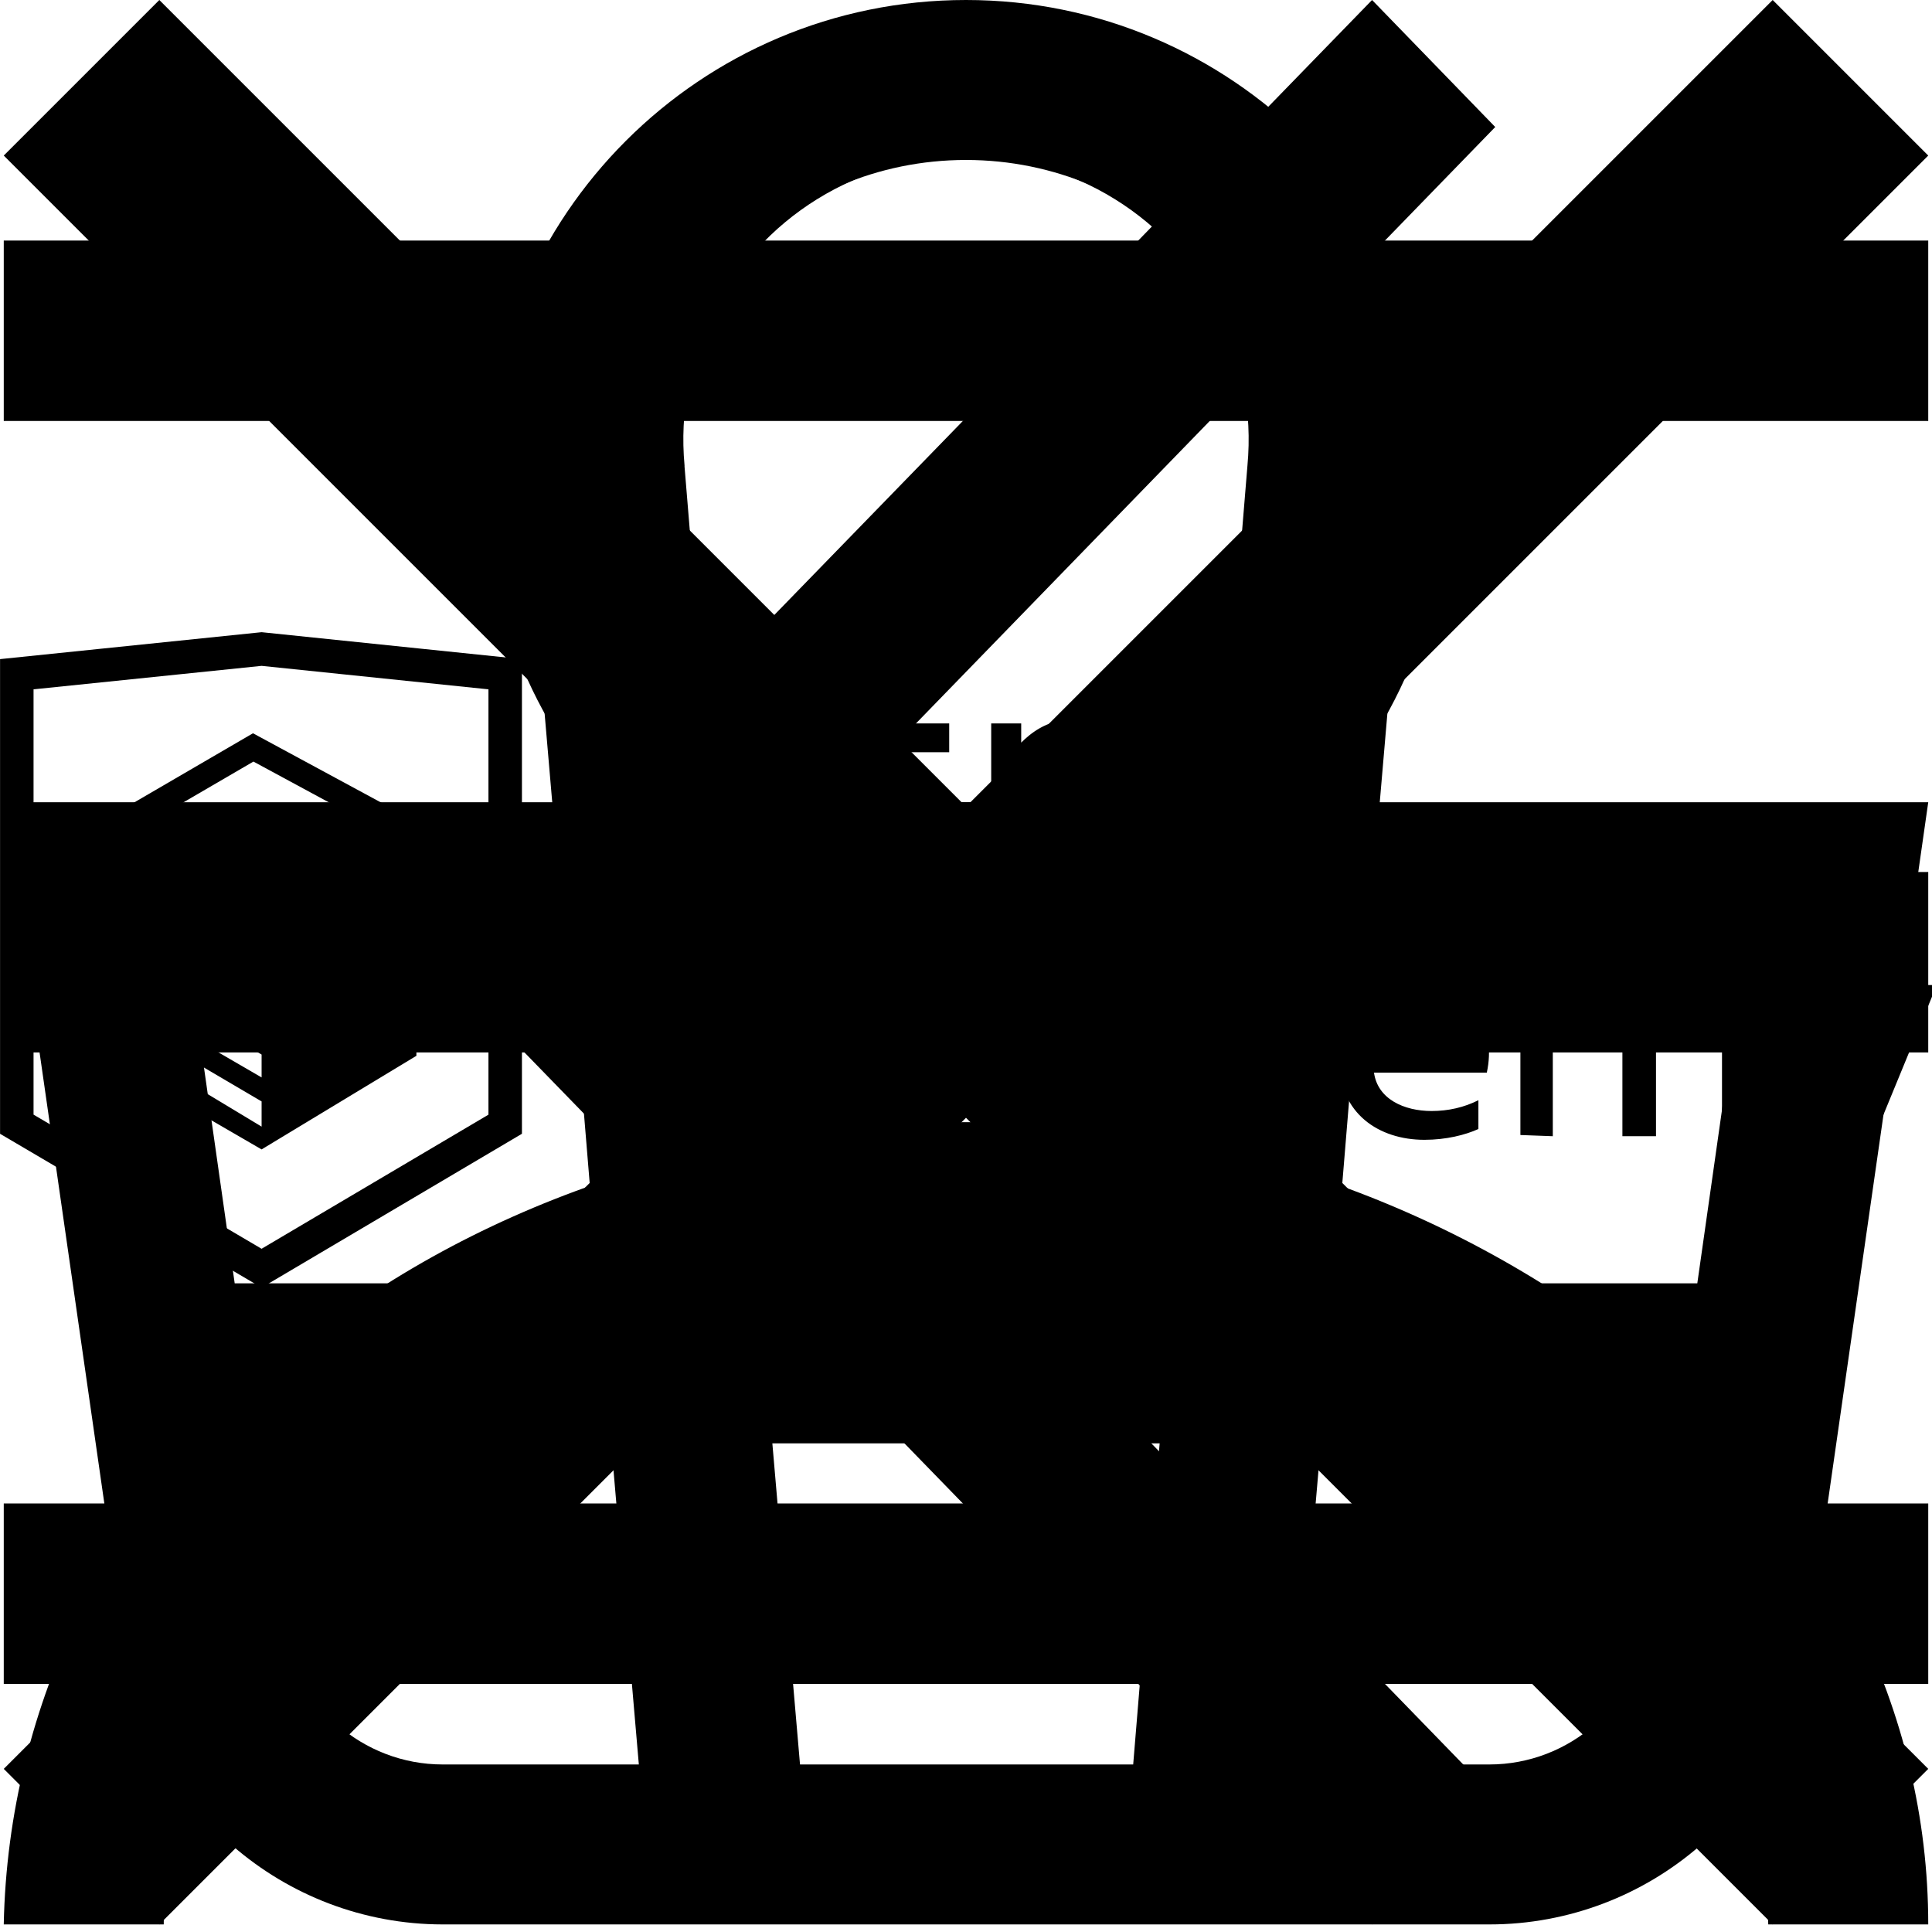
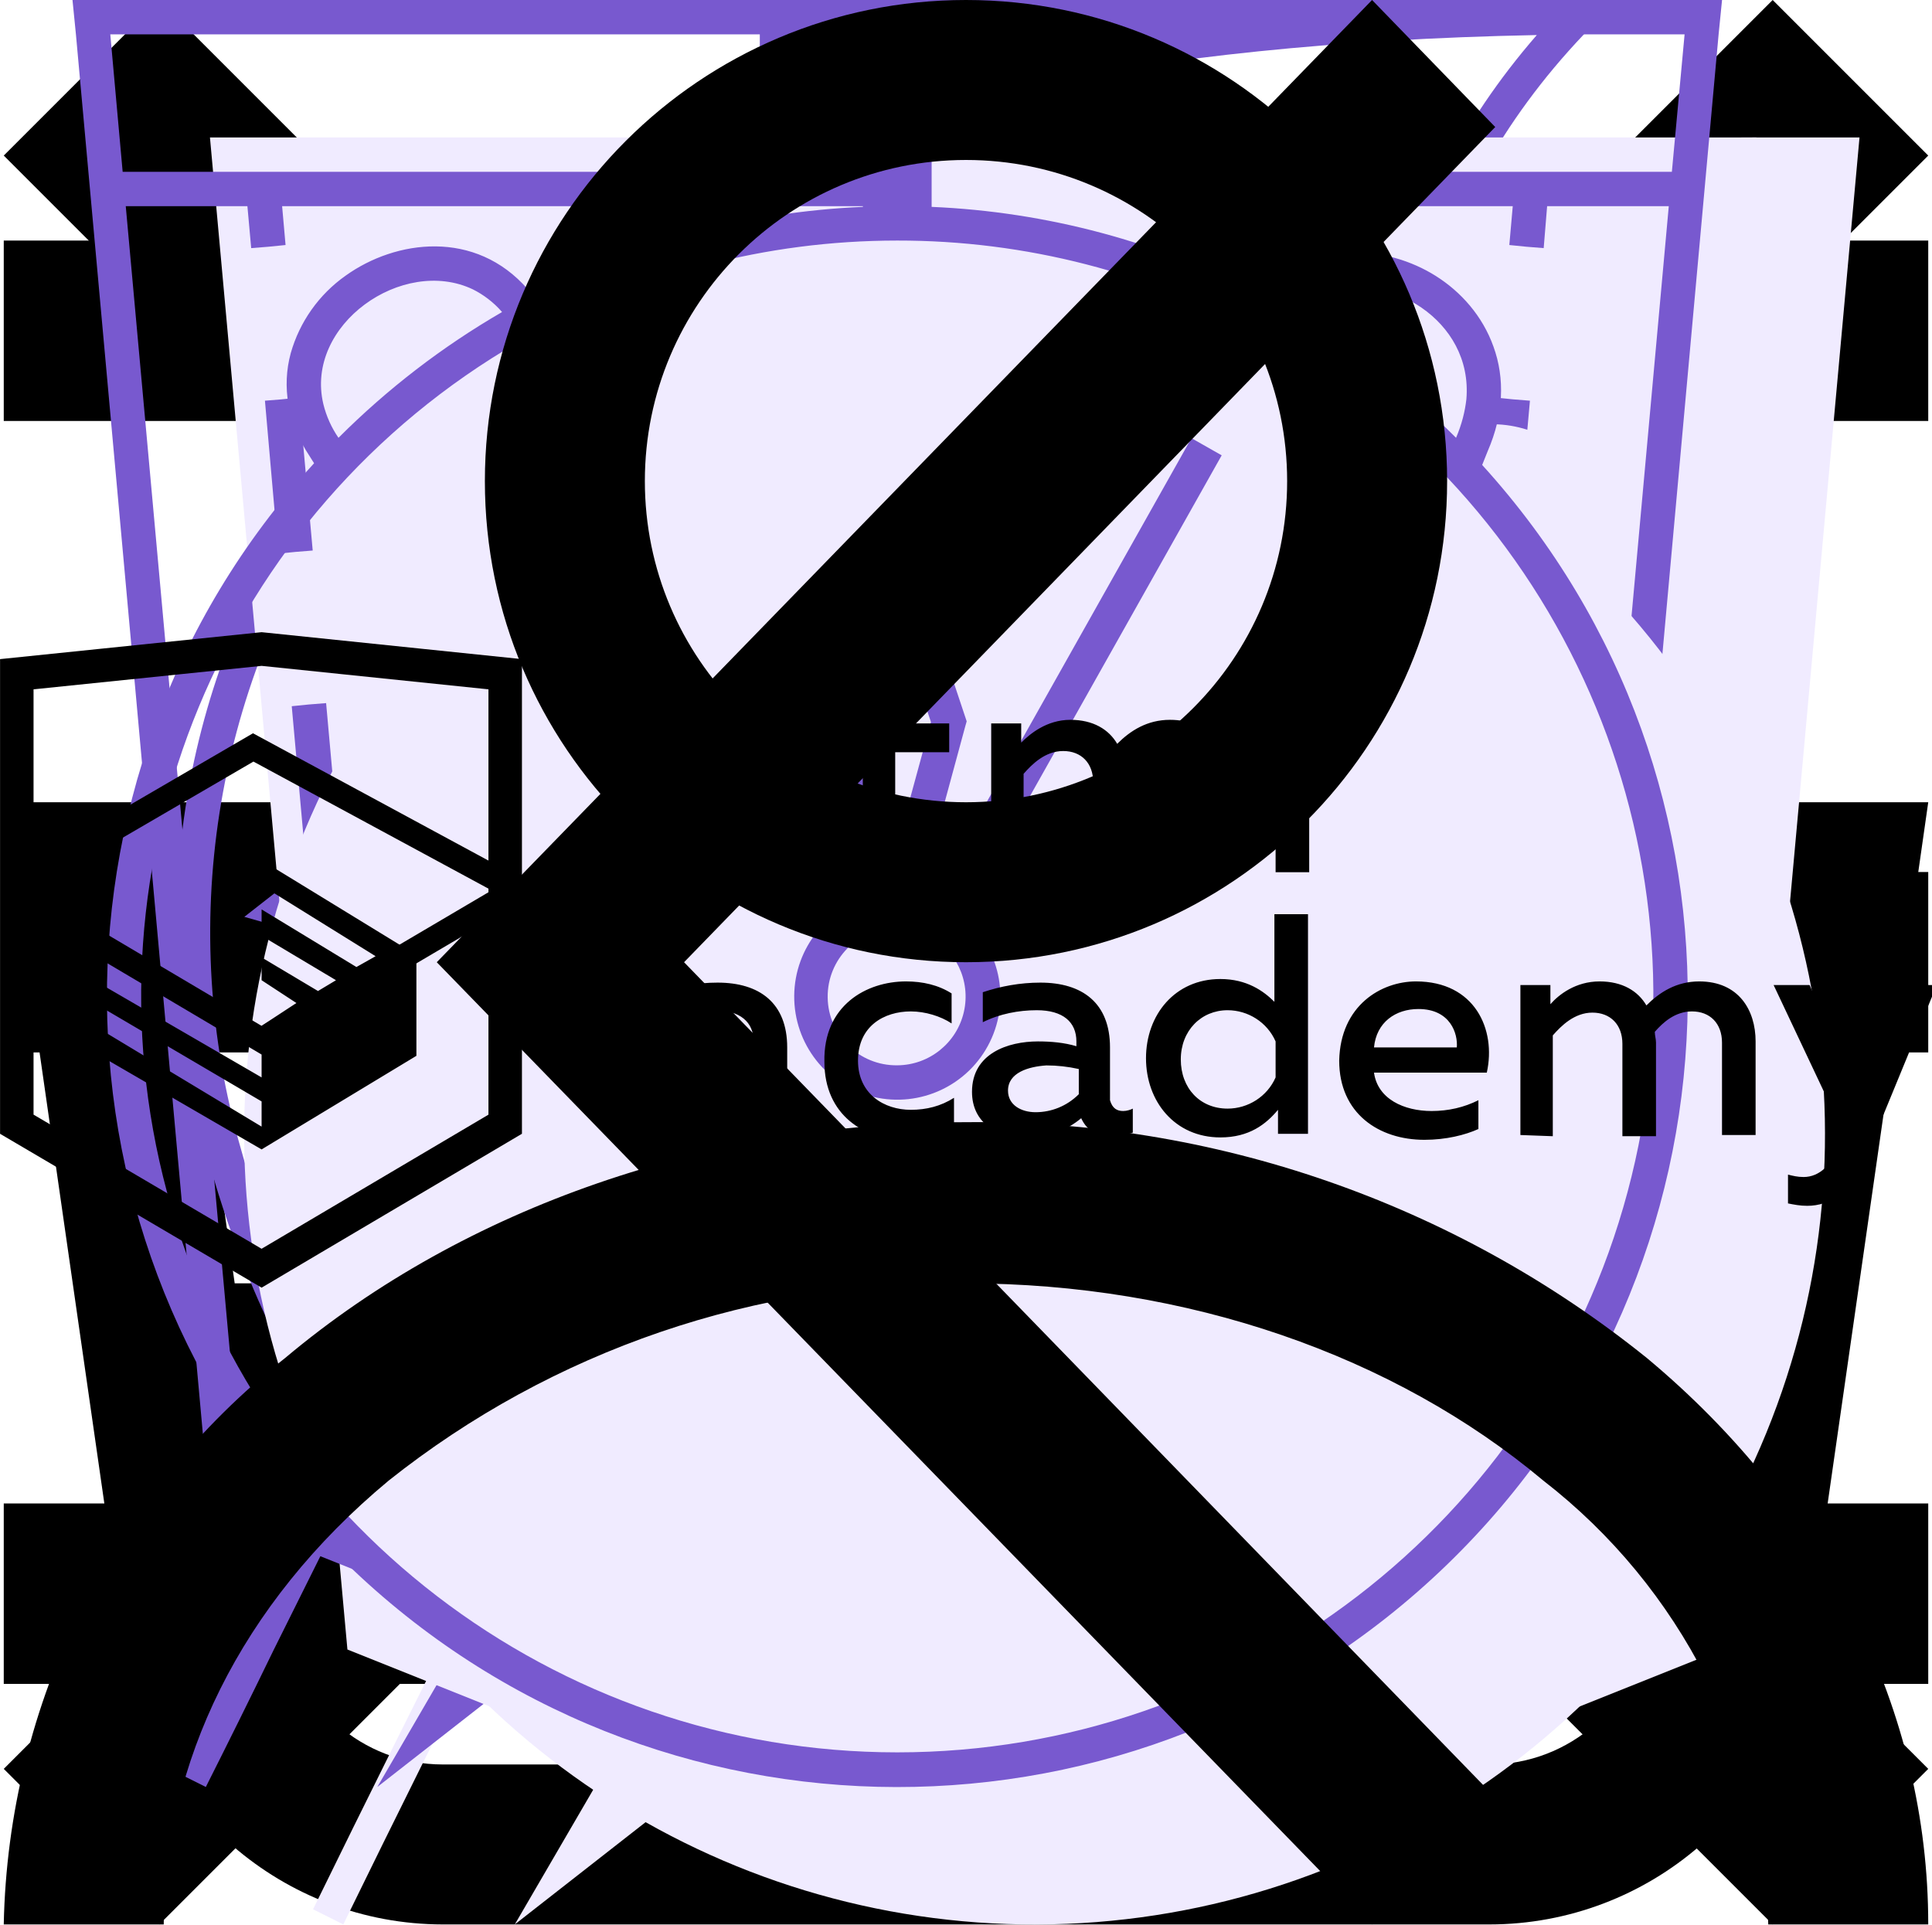
<svg xmlns="http://www.w3.org/2000/svg">
  <style>:root svg:not(:target){display:none}</style>
  <svg viewBox="0 0 16 16" fill="none" id="burger">
    <path fill-rule="evenodd" clip-rule="evenodd" d="M0 2h16v1.5h-16v-1.5Zm0 5.25h16v1.5h-16v-1.5Zm16 5.25h-16v1.5h16v-1.5Z" fill="currentColor" />
  </svg>
  <svg viewBox="0 0 16 16" fill="none" id="cart">
    <path fill-rule="evenodd" clip-rule="evenodd" d="m5.66 3.88.23 2.79h4.22l.23-2.8a2.35 2.35 0 1 0-4.68 0Zm5.78 2.79.23-2.68a3.68 3.68 0 1 0-7.34 0l.23 2.68h-4.56l.19 1.33.82 5.71a2.67 2.67 0 0 0 2.64 2.29h8.7c1.33 0 2.46-.98 2.64-2.29l.82-5.71.19-1.33h-4.55Zm-.1 1.33h-.06l-.22 2.67h3.02l.38-2.67h-3.13Zm-1.4 0h-3.88l.22 2.67h3.44l.22-2.67Zm-5.22 0h-3.18l.38 2.67h3.02l-.22-2.67Zm1.9 6.67-.23-2.67h3.22l-.22 2.67h-2.78Zm4.33-2.67-.23 2.67h1.63c.67 0 1.23-.5 1.32-1.15l.22-1.52h-2.94Zm-5.9 0 .23 2.67h-1.63c-.67 0-1.23-.5-1.32-1.15l-.22-1.52h2.94Z" fill="currentColor" />
  </svg>
  <svg viewBox="0 0 12 12" fill="none" id="close">
    <path fill-rule="evenodd" clip-rule="evenodd" d="m5.03 6-5.03-5.03.97-.97 5.03 5.03 5.03-5.03.97.97-5.03 5.03 5.03 5.03-.97.97-5.03-5.03-5.03 5.03-.97-.97 5.03-5.03Z" fill="currentColor" />
+   </svg>
+   <svg viewBox="0 0 52 56" fill="none" id="features-eco">
+     <path fill-rule="evenodd" clip-rule="evenodd" d="M41.7 22.12c.78-6.56 1.5-12.77 7.3-18.12-26.5 0-34.15 8.13-38 14-8.54 13.04-.91 25.67.71 28.09a808.64 808.64 0 0 0-4.71 9.47l.88.44a825.82 825.82 0 0 1 4.63-9.32c2.6.87 14.45 4.19 21.99-4.68 5.66-6.66 6.45-13.44 7.2-19.88Z" fill="#F0EBFF" />
+     <path fill-rule="evenodd" clip-rule="evenodd" d="M8.23 41.05c3.96-7.8 8.46-15.96 13.04-21.05l.73.66c-4.57 5.08-9.07 13.3-13.03 21.12a26.2 26.2 0 0 0 7.12 1.22c4.38.12 9.66-.96 13.65-5.65 5.46-6.42 6.22-12.94 6.98-19.4l.02-.13c.68-5.81 1.38-11.64 5.87-16.8-11.79.23-19.48 2.16-24.67 4.68a23.8 23.8 0 0 0-10.1 8.85 22.6 22.6 0 0 0-2.94 18.88 28.93 28.93 0 0 0 3.33 7.63Zm-.52 1.04c-1.62-2.42-9.25-15.05-.71-28.09 3.78-5.76 11.23-13.7 36.55-14h1.45a22 22 0 0 0-1.02 1c-4.87 5.12-5.55 10.96-6.27 17.12-.76 6.44-1.55 13.22-7.21 19.88-7.54 8.87-19.4 5.55-21.99 4.68l-2.65 5.32c-.68 1.4-1.34 2.73-1.98 4l-.88-.44 1.97-3.96 2.74-5.51Z" fill="#7859CF" />
+   </svg>
+   <svg viewBox="0 0 52 56" fill="none" id="features-energy">
+     <path fill-rule="evenodd" clip-rule="evenodd" d="m24.97 35.2 18.16-31.2-34.13 26.68 15.97 4.52Zm6.06-10.4-18.16 31.2 34.13-26.68-15.97-4.52Z" fill="#F0EBFF" />
+     <path fill-rule="evenodd" clip-rule="evenodd" d="m39.13 0-34.13 26.68 15.97 4.52-12.1 20.8 34.13-26.68-15.97-4.52 12.1-20.8Zm1.7 25.75-15.32-4.34 10.15-17.42-28.5 22.26 15.33 4.34-10.15 17.42 28.5-22.26Z" fill="#7859CF" />
+   </svg>
+   <svg viewBox="0 0 52 56" fill="none" id="features-pocket">
+     <path d="M4 4h48l-4 44-20 8-20-8-4-44Z" fill="#F0EBFF" />
+     <path fill-rule="evenodd" clip-rule="evenodd" d="M1 0h-1l.1 1 3.9 43 20 8 20-8 3.9-43 .1-1h-47Zm.1 1 .36 4h45.08l.37-4h-45.81Zm40.8 5h-35.8l.1 1.13-.5.05-.5.04-.11-1.22h-3.54l3.39 37.3 19.06 7.62 19.06-7.62 3.39-37.3h-3.54l-.1 1.22-.5-.04-.5-.05.1-1.13Zm-35.8 5.62-.5.04.39 4.45.5-.05.5-.04-.4-4.45-.5.05Zm.78 8.88-.5.05.4 4.44.5-.04.5-.05-.4-4.44-.5.04Zm.8 8.89-.5.04.4 4.45.5-.05.49-.04-.4-4.45-.5.05Zm.79 8.88-.5.05.2 2.22 1.98.8.18-.46.2-.46-1.42-.58-.15-1.61-.5.04Zm5.82 4.23-.19.46 3.96 1.62.2-.47.18-.46-3.96-1.61-.19.46Zm7.92 3.23-.19.46 1.98.81 1.98-.8-.19-.47-.19-.46-1.6.65-1.6-.65-.19.46Zm7.54-1.62.19.47 3.96-1.62-.2-.46-.18-.46-3.96 1.61.19.46Zm7.92-3.23.18.47 1.98-.81.2-2.22-.5-.05-.5-.04-.14 1.61-1.41.58.19.46Zm2.26-7.05.5.05.4-4.45-.5-.04-.5-.05-.4 4.45.5.04Zm.8-8.88.49.04.4-4.44-.5-.05-.5-.04-.4 4.44.5.05Zm.78-8.89.5.05.4-4.45-.5-.04-.5-.05-.4 4.45.5.04Z" fill="#7859CF" />
+   </svg>
+   <svg viewBox="0 0 52 56" fill="none" id="features-speed">
+     <path fill-rule="evenodd" clip-rule="evenodd" d="M24 4h8v3h-3v3.02c3.82.16 7.39 1.26 10.5 3.06 1.85-1.93 6.26.17 4.76 3.66l-.1-.1a23 23 0 1 1-32.43.1c-2.02-3.03 2.59-6.16 4.77-3.66 3.11-1.8 6.68-2.9 10.5-3.06v-3.02h-3v-3Z" fill="#F0EBFF" />
+     <path fill-rule="evenodd" clip-rule="evenodd" d="M27 1h-6v1h6v-1Zm-2 2h3v-3h-8v3h3v3.02a22.87 22.87 0 0 0-9.6 2.57l-.15-.17c-1.53-1.76-3.85-1.44-5.3-.4a4.14 4.14 0 0 0-1.6 2.26c-.26.96-.1 2.02.56 3.01l.12.19a23 23 0 1 0 33.99.05l.16-.4c.47-1.08.5-2.13.17-3.04-.32-.9-.95-1.6-1.68-2.06-1.41-.89-3.54-1.06-4.9.36l-.17.2a22.87 22.87 0 0 0-9.6-2.57v-3.02Zm-1 4c-3.86 0-7.49 1-10.64 2.74l-.36.2a22 22 0 1 0 22 0l-.36-.2a21.9 21.9 0 0 0-10.64-2.74Zm-11.5 2.08a23.08 23.08 0 0 0-4.76 3.66 2.98 2.98 0 0 1-.44-.98c-.55-2.31 2.31-4.31 4.35-3.34.3.15.6.37.85.66Zm23 0a23.08 23.08 0 0 1 4.76 3.66c.17-.4.26-.77.3-1.12.2-2.33-2.32-3.74-4.1-3.14-.36.12-.69.32-.96.6Zm-11.5 21.92a2 2 0 0 0 .86-3.8l-.91-.2a2 2 0 0 0 .05 4Zm-.64-4.93-1.34-4.94-.04-.14.05-.15 1.5-4.5.47-1.42.47 1.42 1.5 4.5.05.15-.04.14-1.34 4.94.37.1 7.55-13.42.88.5-7.55 13.42a3 3 0 1 1-2.53-.6Zm-.34-5.06.98 3.59.98-3.59-.98-2.93-.98 2.93Z" fill="#7859CF" />
  </svg>
  <svg viewBox="0 0 161 55" id="htmlacademy-logo">
    <path d="M1.4 3.5l20.4-2.1 20.3 2.1V41L21.8 53 1.4 41V3.5z" fill="none" stroke="#000" stroke-width="2.791" />
    <path d="M1.7 20.9L21.1 9.6 42 20.9v1.2L21.8 34 1.7 22.1v-1.2z" fill="none" stroke="#000" stroke-width="2.057" />
    <path d="M21.8 32.8l2.9-1.9-2.9-1.9v-1.9l4.7 2.8L28 29l-6.2-3.7v-2.2l7.9 4.8 1.6-.9-9.5-5.9V19l12.9 7.9v8.4l-12.9 7.8-13.1-7.6v-2.2l13.1 7.9v-2.1L8.7 31.4v-1.9l13.1 7.6v-4.3zm44.9 7.1c.3 0 .6-.1.8-.2v2c-.6.2-1.2.3-1.8.3-1.1 0-2-.4-2.5-1.5-1.2 1-2.7 1.6-4.7 1.6-2.3 0-4.4-1.2-4.4-3.8 0-3.2 3-4.2 5.5-4.2 1.1 0 2.2.1 3.2.4v-.4c0-1.6-1.1-2.6-3.3-2.6-1.5 0-3.1.3-4.5 1V30c1.5-.5 3.1-.8 4.8-.8 3.5 0 5.8 1.7 5.8 5.4V39c.1.7.6.9 1.1.9M57 38.2c0 1.2 1.1 1.8 2.3 1.8 1.3 0 2.6-.5 3.6-1.5v-2.1c-.9-.2-1.8-.3-2.7-.3-1.5.1-3.2.6-3.2 2.1m18.5-9.1c1.4 0 2.7.3 3.8 1v2.5c-.9-.6-2.2-1-3.4-1-2.2 0-4.4 1.2-4.4 4.1 0 2.8 2.2 4.1 4.4 4.1 1.3 0 2.5-.3 3.6-1v2.6c-1.2.6-2.5.9-4.1.9-3.3 0-6.7-2-6.7-6.5-.1-4.7 3.5-6.7 6.8-6.7m18.1 10.8c.3 0 .6-.1.8-.2v2c-.6.2-1.2.3-1.8.3-1.1 0-2-.4-2.5-1.5-1.2 1-2.7 1.6-4.7 1.6-2.3 0-4.4-1.2-4.4-3.8 0-3.2 3-4.2 5.5-4.2 1.1 0 2.2.1 3.2.4v-.4c0-1.6-1.1-2.6-3.3-2.6-1.5 0-3.1.3-4.5 1V30c1.5-.5 3.1-.8 4.8-.8 3.5 0 5.8 1.7 5.8 5.4V39c.2.7.6.9 1.1.9M84 38.2c0 1.2 1.1 1.8 2.3 1.8 1.3 0 2.6-.5 3.6-1.5v-2.1c-.9-.2-1.8-.3-2.7-.3-1.5.1-3.2.6-3.2 2.1m25-14.5v18.1h-2.5v-2c-1 1.2-2.4 2.3-4.8 2.3-3.8 0-6.2-3-6.2-6.6s2.4-6.6 6.2-6.6c2.2 0 3.6 1 4.5 1.9v-7.3h2.8v.2zm-6.7 7.8c-2.2 0-3.9 1.7-3.9 4.1s1.6 4.1 3.9 4.1c1.7 0 3.3-1 4-2.6v-3c-.7-1.6-2.3-2.6-4-2.6m15.7-2.4c4.9 0 6.7 4 5.9 7.6h-9.4c.3 2.2 2.5 3.2 4.8 3.2 1.4 0 2.7-.3 3.9-.9v2.4c-1.1.5-2.7.9-4.5.9-3.8 0-7.1-2.2-7.1-6.6.1-4.6 3.5-6.6 6.4-6.6m.2 2.3c-1.9 0-3.5 1.1-3.7 3.2h6.9c.1-1.1-.5-3.2-3.2-3.2m8.5 10.5V29.4h2.5V31c.7-.8 2.1-1.9 4.1-1.9 1.9 0 3.2.8 3.9 2 1.1-1.1 2.5-2 4.4-2 3.3 0 4.7 2.4 4.7 5v7.8h-2.8v-7.7c0-1.6-1-2.6-2.5-2.6-1.4 0-2.4.9-3.1 1.7 0 .3.1.6.1.9V42h-2.8v-7.7c0-1.6-1-2.6-2.5-2.6s-2.6 1.1-3.3 1.9V42l-2.7-.1zm31.8-12.5h2.9l-5.8 14.1c-1.3 3.2-3.1 4.3-5 4.3-.6 0-1.1-.1-1.6-.2v-2.4c.4.1.8.2 1.3.2 1.3 0 2.4-1 3.1-2.9l.3-.6-5.9-12.5h3l4.2 9.4 3.5-9.4zM57.9 1.9V9c1.1-1.1 2.5-1.7 4-1.7 3.1 0 5.1 2.1 5.1 5.1v7.7h-2.8v-7.3c0-2-1.2-3-2.9-3-1.6 0-2.8 1.1-3.5 2.1v8.2H55V1.9h2.9zm16.7 1.3v4.4h4.5V10h-4.5v5.7c0 1.6.8 2.2 2.4 2.2.9 0 1.7-.2 2.5-.5v2.4c-1.1.4-2.2.6-3.3.5-2.4 0-4.3-1.2-4.3-4.1V10h-2.2V7.6h2.2V3.9l2.7-.7zm8 16.9V7.6h2.5v1.6c.7-.7 2.1-1.9 4.1-1.9 1.9 0 3.2.8 3.9 2 1.1-1.1 2.5-2 4.4-2 3.3 0 4.7 2.4 4.7 5v7.8h-2.8v-7.7c0-1.6-1-2.6-2.5-2.6-1.4 0-2.4.9-3.1 1.7 0 .3.1.6.1.9v7.8h-2.8v-7.7c0-1.6-1-2.6-2.5-2.6S86 11 85.3 11.8v8.4l-2.7-.1zm23.7-18.2h2.8V20h-2.8V1.9z" fill="#000" />
  </svg>
  <svg viewBox="0 0 11 20" fill="none" id="slider-arrow">
    <path fill-rule="evenodd" clip-rule="evenodd" d="m9.72 0 1.28 1.32-8.43 8.68 8.43 8.68-1.28 1.32-9.72-10 9.72-10Z" fill="currentColor" />
  </svg>
  <svg viewBox="0 0 16 16" fill="none" id="user">
    <path fill-rule="evenodd" clip-rule="evenodd" d="M10.67 4a2.67 2.67 0 1 1-5.34 0 2.67 2.67 0 0 1 5.34 0Zm1.33 0a4 4 0 1 1-8 0 4 4 0 0 1 8 0Zm-8.8 8.31a7.55 7.55 0 0 1 4.8-1.64c1.84 0 3.56.6 4.8 1.64a4.83 4.83 0 0 1 1.87 3.69h1.33c0-1.77-.84-3.46-2.34-4.71a8.88 8.88 0 0 0-5.66-1.96c-2.12 0-4.16.7-5.66 1.96a6.16 6.16 0 0 0-2.34 4.71h1.33c0-1.33.63-2.66 1.87-3.69Z" fill="currentColor" />
  </svg>
</svg>
